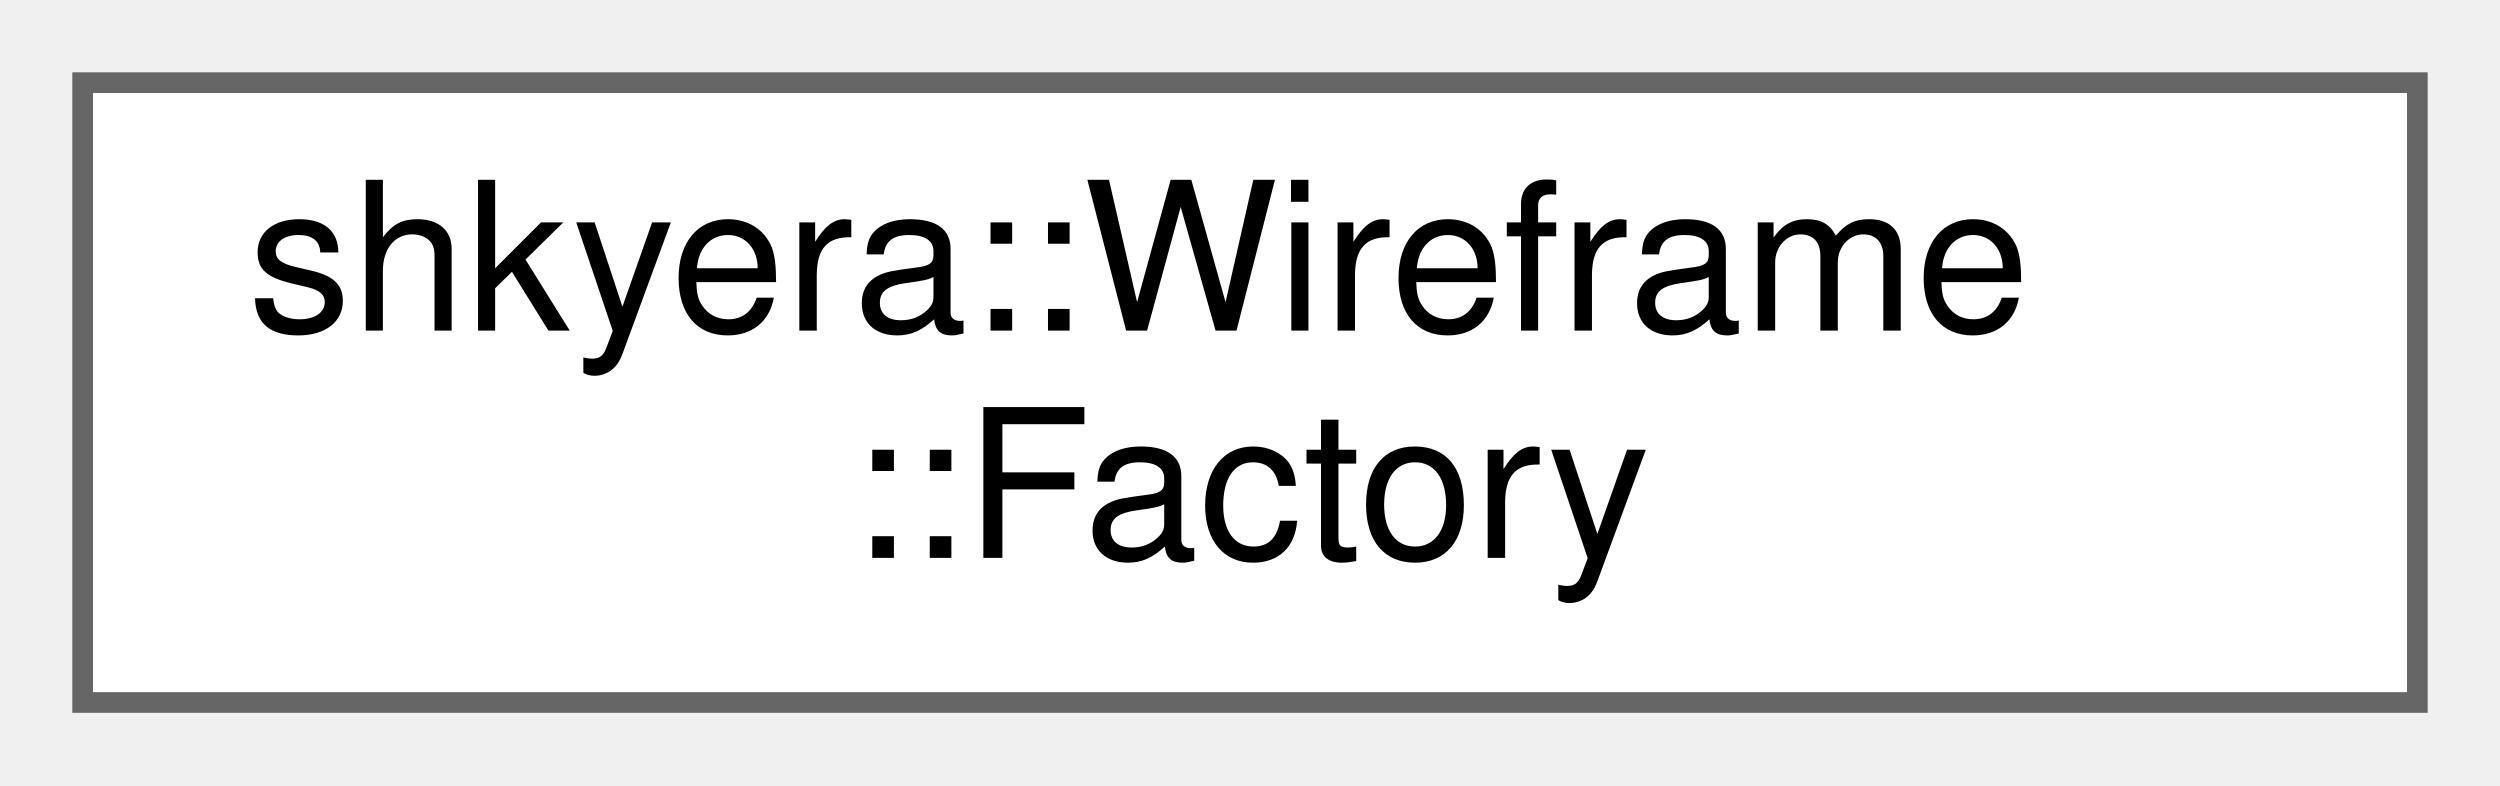
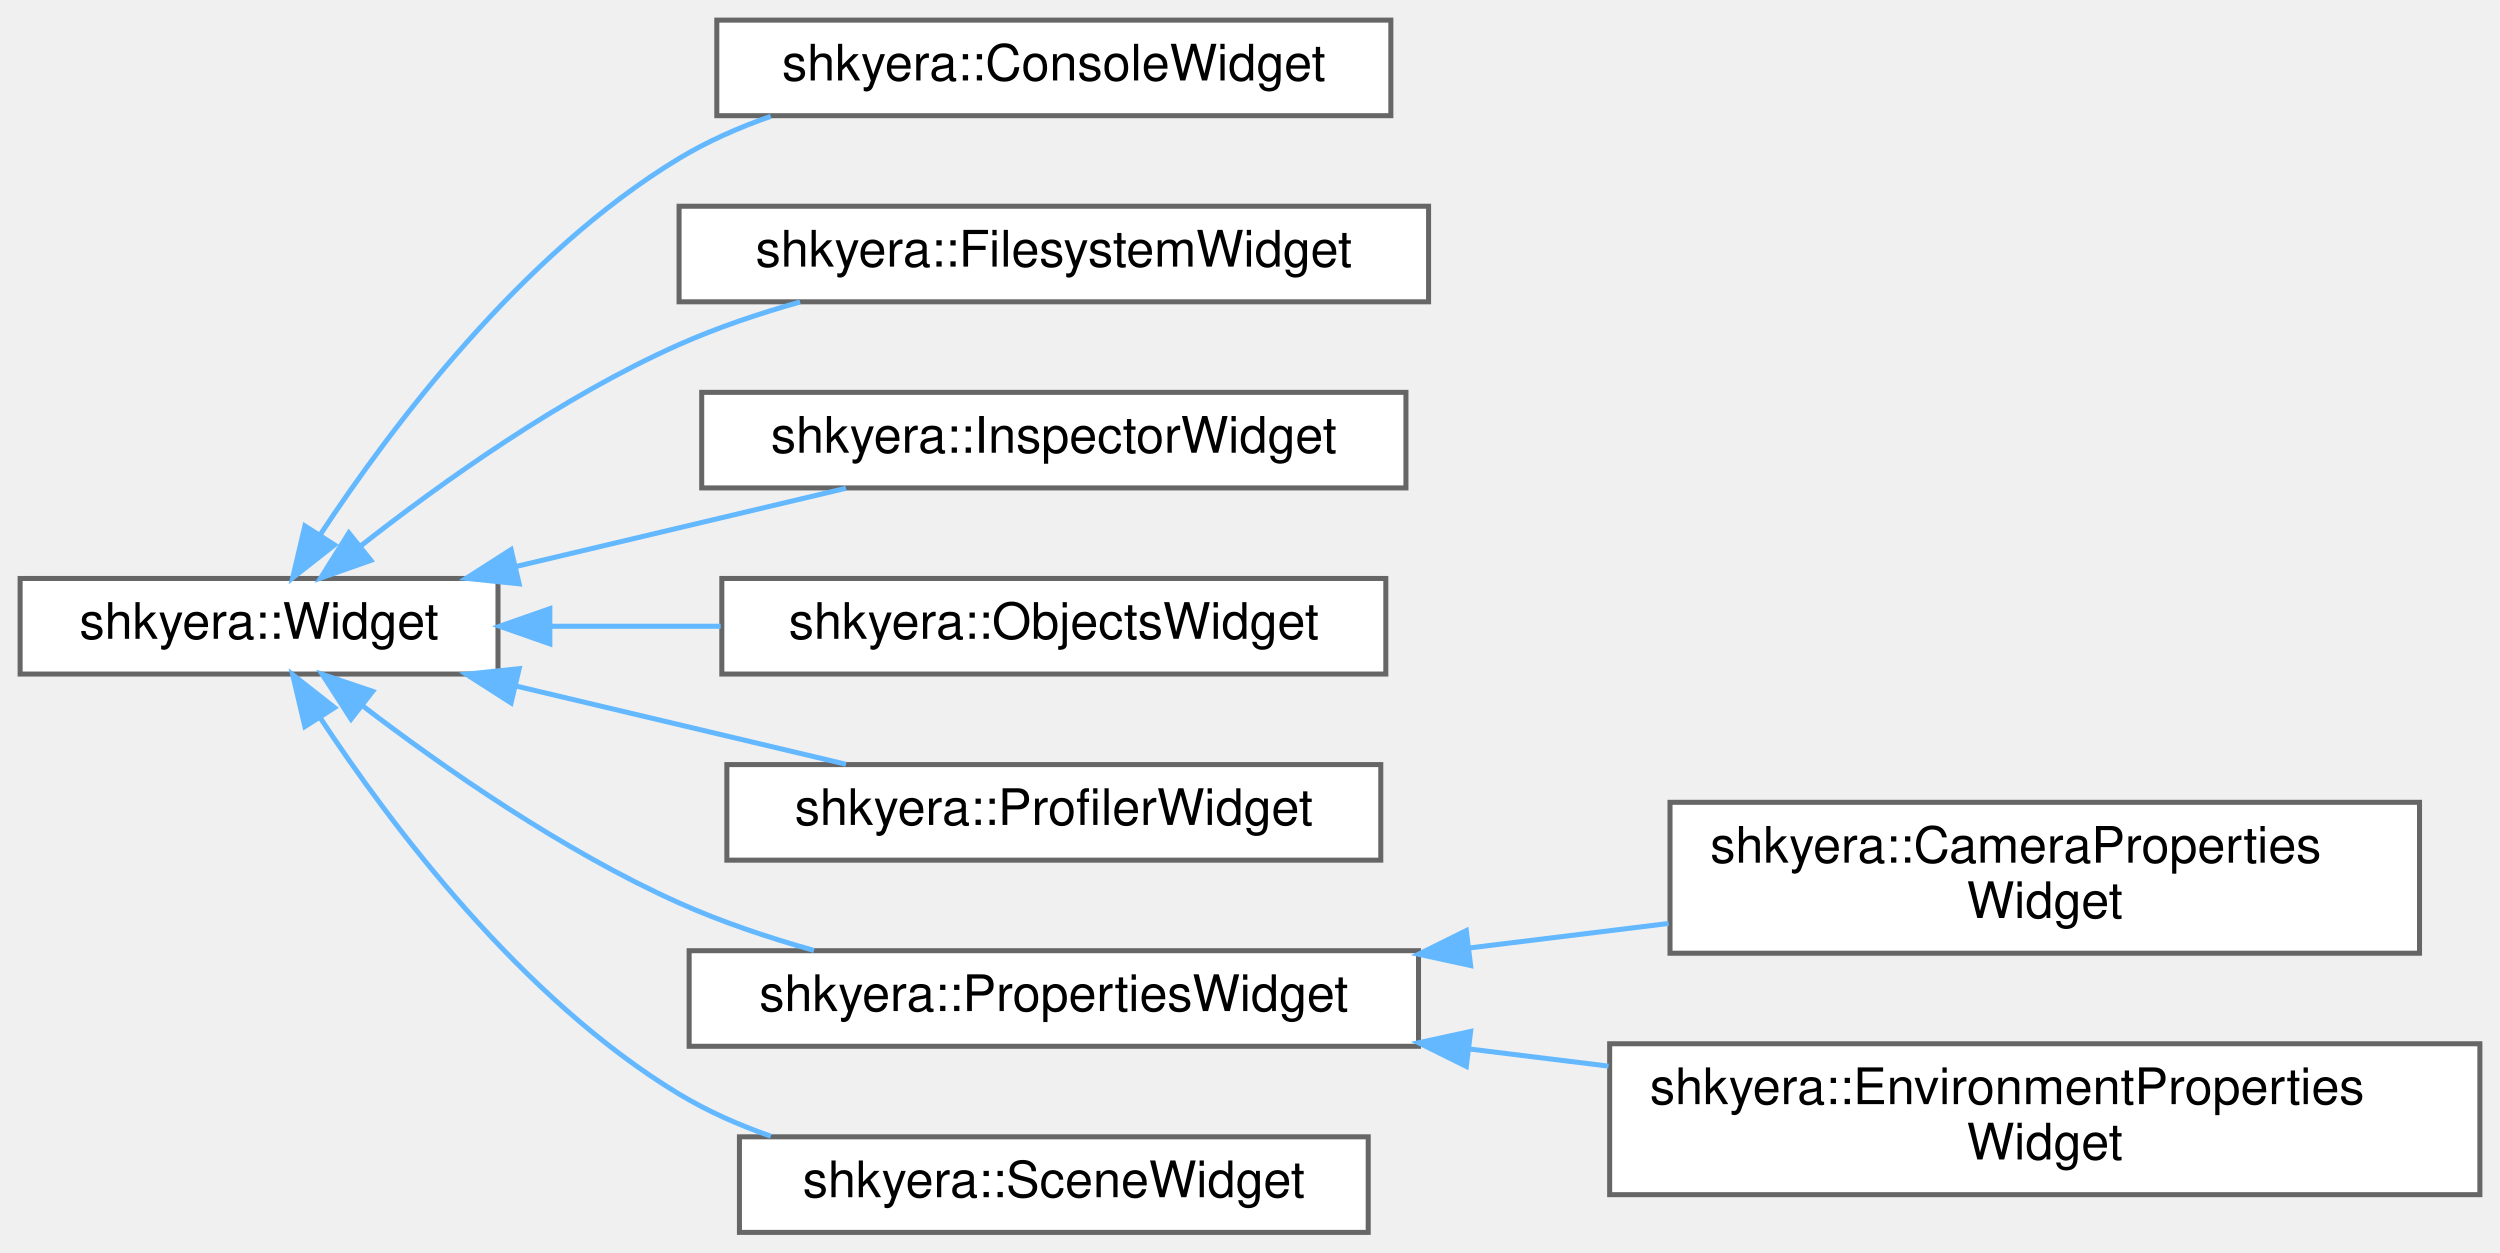
- <svg xmlns="http://www.w3.org/2000/svg" xmlns:xlink="http://www.w3.org/1999/xlink" width="121pt" height="38pt" viewBox="0.00 0.00 121.00 38.00">
-   <g id="graph0" class="graph" transform="scale(1 1) rotate(0) translate(4 34)">
+ <svg xmlns="http://www.w3.org/2000/svg" xmlns:xlink="http://www.w3.org/1999/xlink" width="497pt" height="249pt" viewBox="0.00 0.00 497.00 249.00">
+   <g id="graph0" class="graph" transform="scale(1 1) rotate(0) translate(4 245)">
    <g id="Node000000" class="node">
      <g id="a_Node000000">
-         <a xlink:href="classshkyera_1_1_wireframe_1_1_factory.html" target="_top" xlink:title=" ">
-           <polygon fill="white" stroke="#666666" points="113,-30 0,-30 0,0 113,0 113,-30" />
-           <text text-anchor="start" x="8" y="-18" font-family="Helvetica,sans-Serif" font-size="10.00">shkyera::Wireframe</text>
-           <text text-anchor="middle" x="56.5" y="-7" font-family="Helvetica,sans-Serif" font-size="10.00">::Factory</text>
+         <a xlink:href="classshkyera_1_1_widget.html" target="_top" xlink:title="An abstract base class representing a GUI widget.">
+           <polygon fill="white" stroke="#666666" points="95,-130 0,-130 0,-111 95,-111 95,-130" />
+           <text text-anchor="middle" x="47.5" y="-118" font-family="Helvetica,sans-Serif" font-size="10.00">shkyera::Widget</text>
+         </a>
+       </g>
+     </g>
+     <g id="Node000001" class="node">
+       <g id="a_Node000001">
+         <a xlink:href="classshkyera_1_1_console_widget.html" target="_top" xlink:title="A user interface widget for the console, used for logging and displaying messages.">
+           <polygon fill="white" stroke="#666666" points="272.5,-241 138.5,-241 138.5,-222 272.5,-222 272.5,-241" />
+           <text text-anchor="middle" x="205.5" y="-229" font-family="Helvetica,sans-Serif" font-size="10.00">shkyera::ConsoleWidget</text>
+         </a>
+       </g>
+     </g>
+     <g id="edge38_Node000000_Node000001" class="edge">
+       <g id="a_edge38_Node000000_Node000001">
+         <a xlink:title=" ">
+           <path fill="none" stroke="#63b8ff" d="M59.57,-138.57C73.55,-159.81 99.61,-194.57 131,-213.5 136.63,-216.89 142.86,-219.65 149.24,-221.88" />
+           <polygon fill="#63b8ff" stroke="#63b8ff" points="62.51,-136.67 54.18,-130.12 56.61,-140.44 62.51,-136.67" />
+         </a>
+       </g>
+     </g>
+     <g id="Node000002" class="node">
+       <g id="a_Node000002">
+         <a xlink:href="classshkyera_1_1_filesystem_widget.html" target="_top" xlink:title="A user interface widget for interacting with the filesystem.">
+           <polygon fill="white" stroke="#666666" points="280,-204 131,-204 131,-185 280,-185 280,-204" />
+           <text text-anchor="middle" x="205.5" y="-192" font-family="Helvetica,sans-Serif" font-size="10.00">shkyera::FilesystemWidget</text>
+         </a>
+       </g>
+     </g>
+     <g id="edge39_Node000000_Node000002" class="edge">
+       <g id="a_edge39_Node000000_Node000002">
+         <a xlink:title=" ">
+           <path fill="none" stroke="#63b8ff" d="M67.77,-136.52C83.78,-149.08 107.64,-166.12 131,-176.5 138.56,-179.86 146.86,-182.66 155.06,-184.97" />
+           <polygon fill="#63b8ff" stroke="#63b8ff" points="69.73,-133.6 59.74,-130.08 65.35,-139.06 69.73,-133.6" />
+         </a>
+       </g>
+     </g>
+     <g id="Node000003" class="node">
+       <g id="a_Node000003">
+         <a xlink:href="classshkyera_1_1_inspector_widget.html" target="_top" xlink:title=" ">
+           <polygon fill="white" stroke="#666666" points="275.5,-167 135.5,-167 135.5,-148 275.5,-148 275.5,-167" />
+           <text text-anchor="middle" x="205.5" y="-155" font-family="Helvetica,sans-Serif" font-size="10.00">shkyera::InspectorWidget</text>
+         </a>
+       </g>
+     </g>
+     <g id="edge40_Node000000_Node000003" class="edge">
+       <g id="a_edge40_Node000000_Node000003">
+         <a xlink:title=" ">
+           <path fill="none" stroke="#63b8ff" d="M98.49,-132.36C119.72,-137.39 144.14,-143.18 164.19,-147.94" />
+           <polygon fill="#63b8ff" stroke="#63b8ff" points="99.21,-128.93 88.67,-130.03 97.6,-135.74 99.21,-128.93" />
+         </a>
+       </g>
+     </g>
+     <g id="Node000004" class="node">
+       <g id="a_Node000004">
+         <a xlink:href="classshkyera_1_1_objects_widget.html" target="_top" xlink:title="A user interface widget for managing game objects.">
+           <polygon fill="white" stroke="#666666" points="271.5,-130 139.5,-130 139.5,-111 271.5,-111 271.5,-130" />
+           <text text-anchor="middle" x="205.5" y="-118" font-family="Helvetica,sans-Serif" font-size="10.00">shkyera::ObjectsWidget</text>
+         </a>
+       </g>
+     </g>
+     <g id="edge41_Node000000_Node000004" class="edge">
+       <g id="a_edge41_Node000000_Node000004">
+         <a xlink:title=" ">
+           <path fill="none" stroke="#63b8ff" d="M105.59,-120.5C116.54,-120.5 128.09,-120.5 139.27,-120.5" />
+           <polygon fill="#63b8ff" stroke="#63b8ff" points="105.31,-117 95.31,-120.5 105.31,-124 105.31,-117" />
+         </a>
+       </g>
+     </g>
+     <g id="Node000005" class="node">
+       <g id="a_Node000005">
+         <a xlink:href="classshkyera_1_1_profiler_widget.html" target="_top" xlink:title=" ">
+           <polygon fill="white" stroke="#666666" points="270.5,-93 140.5,-93 140.5,-74 270.5,-74 270.5,-93" />
+           <text text-anchor="middle" x="205.5" y="-81" font-family="Helvetica,sans-Serif" font-size="10.00">shkyera::ProfilerWidget</text>
+         </a>
+       </g>
+     </g>
+     <g id="edge42_Node000000_Node000005" class="edge">
+       <g id="a_edge42_Node000000_Node000005">
+         <a xlink:title=" ">
+           <path fill="none" stroke="#63b8ff" d="M98.49,-108.64C119.72,-103.61 144.14,-97.82 164.19,-93.06" />
+           <polygon fill="#63b8ff" stroke="#63b8ff" points="97.6,-105.26 88.67,-110.97 99.21,-112.07 97.6,-105.26" />
+         </a>
+       </g>
+     </g>
+     <g id="Node000006" class="node">
+       <g id="a_Node000006">
+         <a xlink:href="classshkyera_1_1_properties_widget.html" target="_top" xlink:title="A user interface widget for managing game object properties.">
+           <polygon fill="white" stroke="#666666" points="278,-56 133,-56 133,-37 278,-37 278,-56" />
+           <text text-anchor="middle" x="205.5" y="-44" font-family="Helvetica,sans-Serif" font-size="10.00">shkyera::PropertiesWidget</text>
+         </a>
+       </g>
+     </g>
+     <g id="edge43_Node000000_Node000006" class="edge">
+       <g id="a_edge43_Node000000_Node000006">
+         <a xlink:title=" ">
+           <path fill="none" stroke="#63b8ff" d="M68.13,-104.65C84.19,-92.39 107.93,-75.82 131,-65.5 139.42,-61.73 148.73,-58.61 157.82,-56.05" />
+           <polygon fill="#63b8ff" stroke="#63b8ff" points="65.79,-102.04 60.05,-110.95 70.09,-107.56 65.79,-102.04" />
+         </a>
+       </g>
+     </g>
+     <g id="Node000009" class="node">
+       <g id="a_Node000009">
+         <a xlink:href="classshkyera_1_1_scene_widget.html" target="_top" xlink:title="A user interface widget for rendering scenes.">
+           <polygon fill="white" stroke="#666666" points="268,-19 143,-19 143,0 268,0 268,-19" />
+           <text text-anchor="middle" x="205.5" y="-7" font-family="Helvetica,sans-Serif" font-size="10.00">shkyera::SceneWidget</text>
+         </a>
+       </g>
+     </g>
+     <g id="edge46_Node000000_Node000009" class="edge">
+       <g id="a_edge46_Node000000_Node000009">
+         <a xlink:title=" ">
+           <path fill="none" stroke="#63b8ff" d="M59.57,-102.43C73.55,-81.19 99.61,-46.43 131,-27.5 136.63,-24.11 142.86,-21.35 149.24,-19.12" />
+           <polygon fill="#63b8ff" stroke="#63b8ff" points="56.61,-100.56 54.18,-110.88 62.51,-104.33 56.61,-100.56" />
+         </a>
+       </g>
+     </g>
+     <g id="Node000007" class="node">
+       <g id="a_Node000007">
+         <a xlink:href="classshkyera_1_1_camera_properties_widget.html" target="_top" xlink:title=" ">
+           <polygon fill="white" stroke="#666666" points="477,-85.5 328,-85.5 328,-55.5 477,-55.5 477,-85.5" />
+           <text text-anchor="start" x="336" y="-73.5" font-family="Helvetica,sans-Serif" font-size="10.00">shkyera::CameraProperties</text>
+           <text text-anchor="middle" x="402.5" y="-62.5" font-family="Helvetica,sans-Serif" font-size="10.00">Widget</text>
+         </a>
+       </g>
+     </g>
+     <g id="edge44_Node000006_Node000007" class="edge">
+       <g id="a_edge44_Node000006_Node000007">
+         <a xlink:title=" ">
+           <path fill="none" stroke="#63b8ff" d="M287.98,-56.53C301.16,-58.15 314.74,-59.82 327.72,-61.42" />
+           <polygon fill="#63b8ff" stroke="#63b8ff" points="288.36,-53.05 278,-55.3 287.5,-60 288.36,-53.05" />
+         </a>
+       </g>
+     </g>
+     <g id="Node000008" class="node">
+       <g id="a_Node000008">
+         <a xlink:href="classshkyera_1_1_environment_properties_widget.html" target="_top" xlink:title=" ">
+           <polygon fill="white" stroke="#666666" points="489,-37.5 316,-37.5 316,-7.5 489,-7.5 489,-37.5" />
+           <text text-anchor="start" x="324" y="-25.5" font-family="Helvetica,sans-Serif" font-size="10.00">shkyera::EnvironmentProperties</text>
+           <text text-anchor="middle" x="402.5" y="-14.5" font-family="Helvetica,sans-Serif" font-size="10.00">Widget</text>
+         </a>
+       </g>
+     </g>
+     <g id="edge45_Node000006_Node000008" class="edge">
+       <g id="a_edge45_Node000006_Node000008">
+         <a xlink:title=" ">
+           <path fill="none" stroke="#63b8ff" d="M288.19,-36.45C297.31,-35.32 306.61,-34.18 315.77,-33.05" />
+           <polygon fill="#63b8ff" stroke="#63b8ff" points="287.5,-33 278,-37.7 288.36,-39.95 287.5,-33" />
        </a>
      </g>
    </g>
  </g>
</svg>
